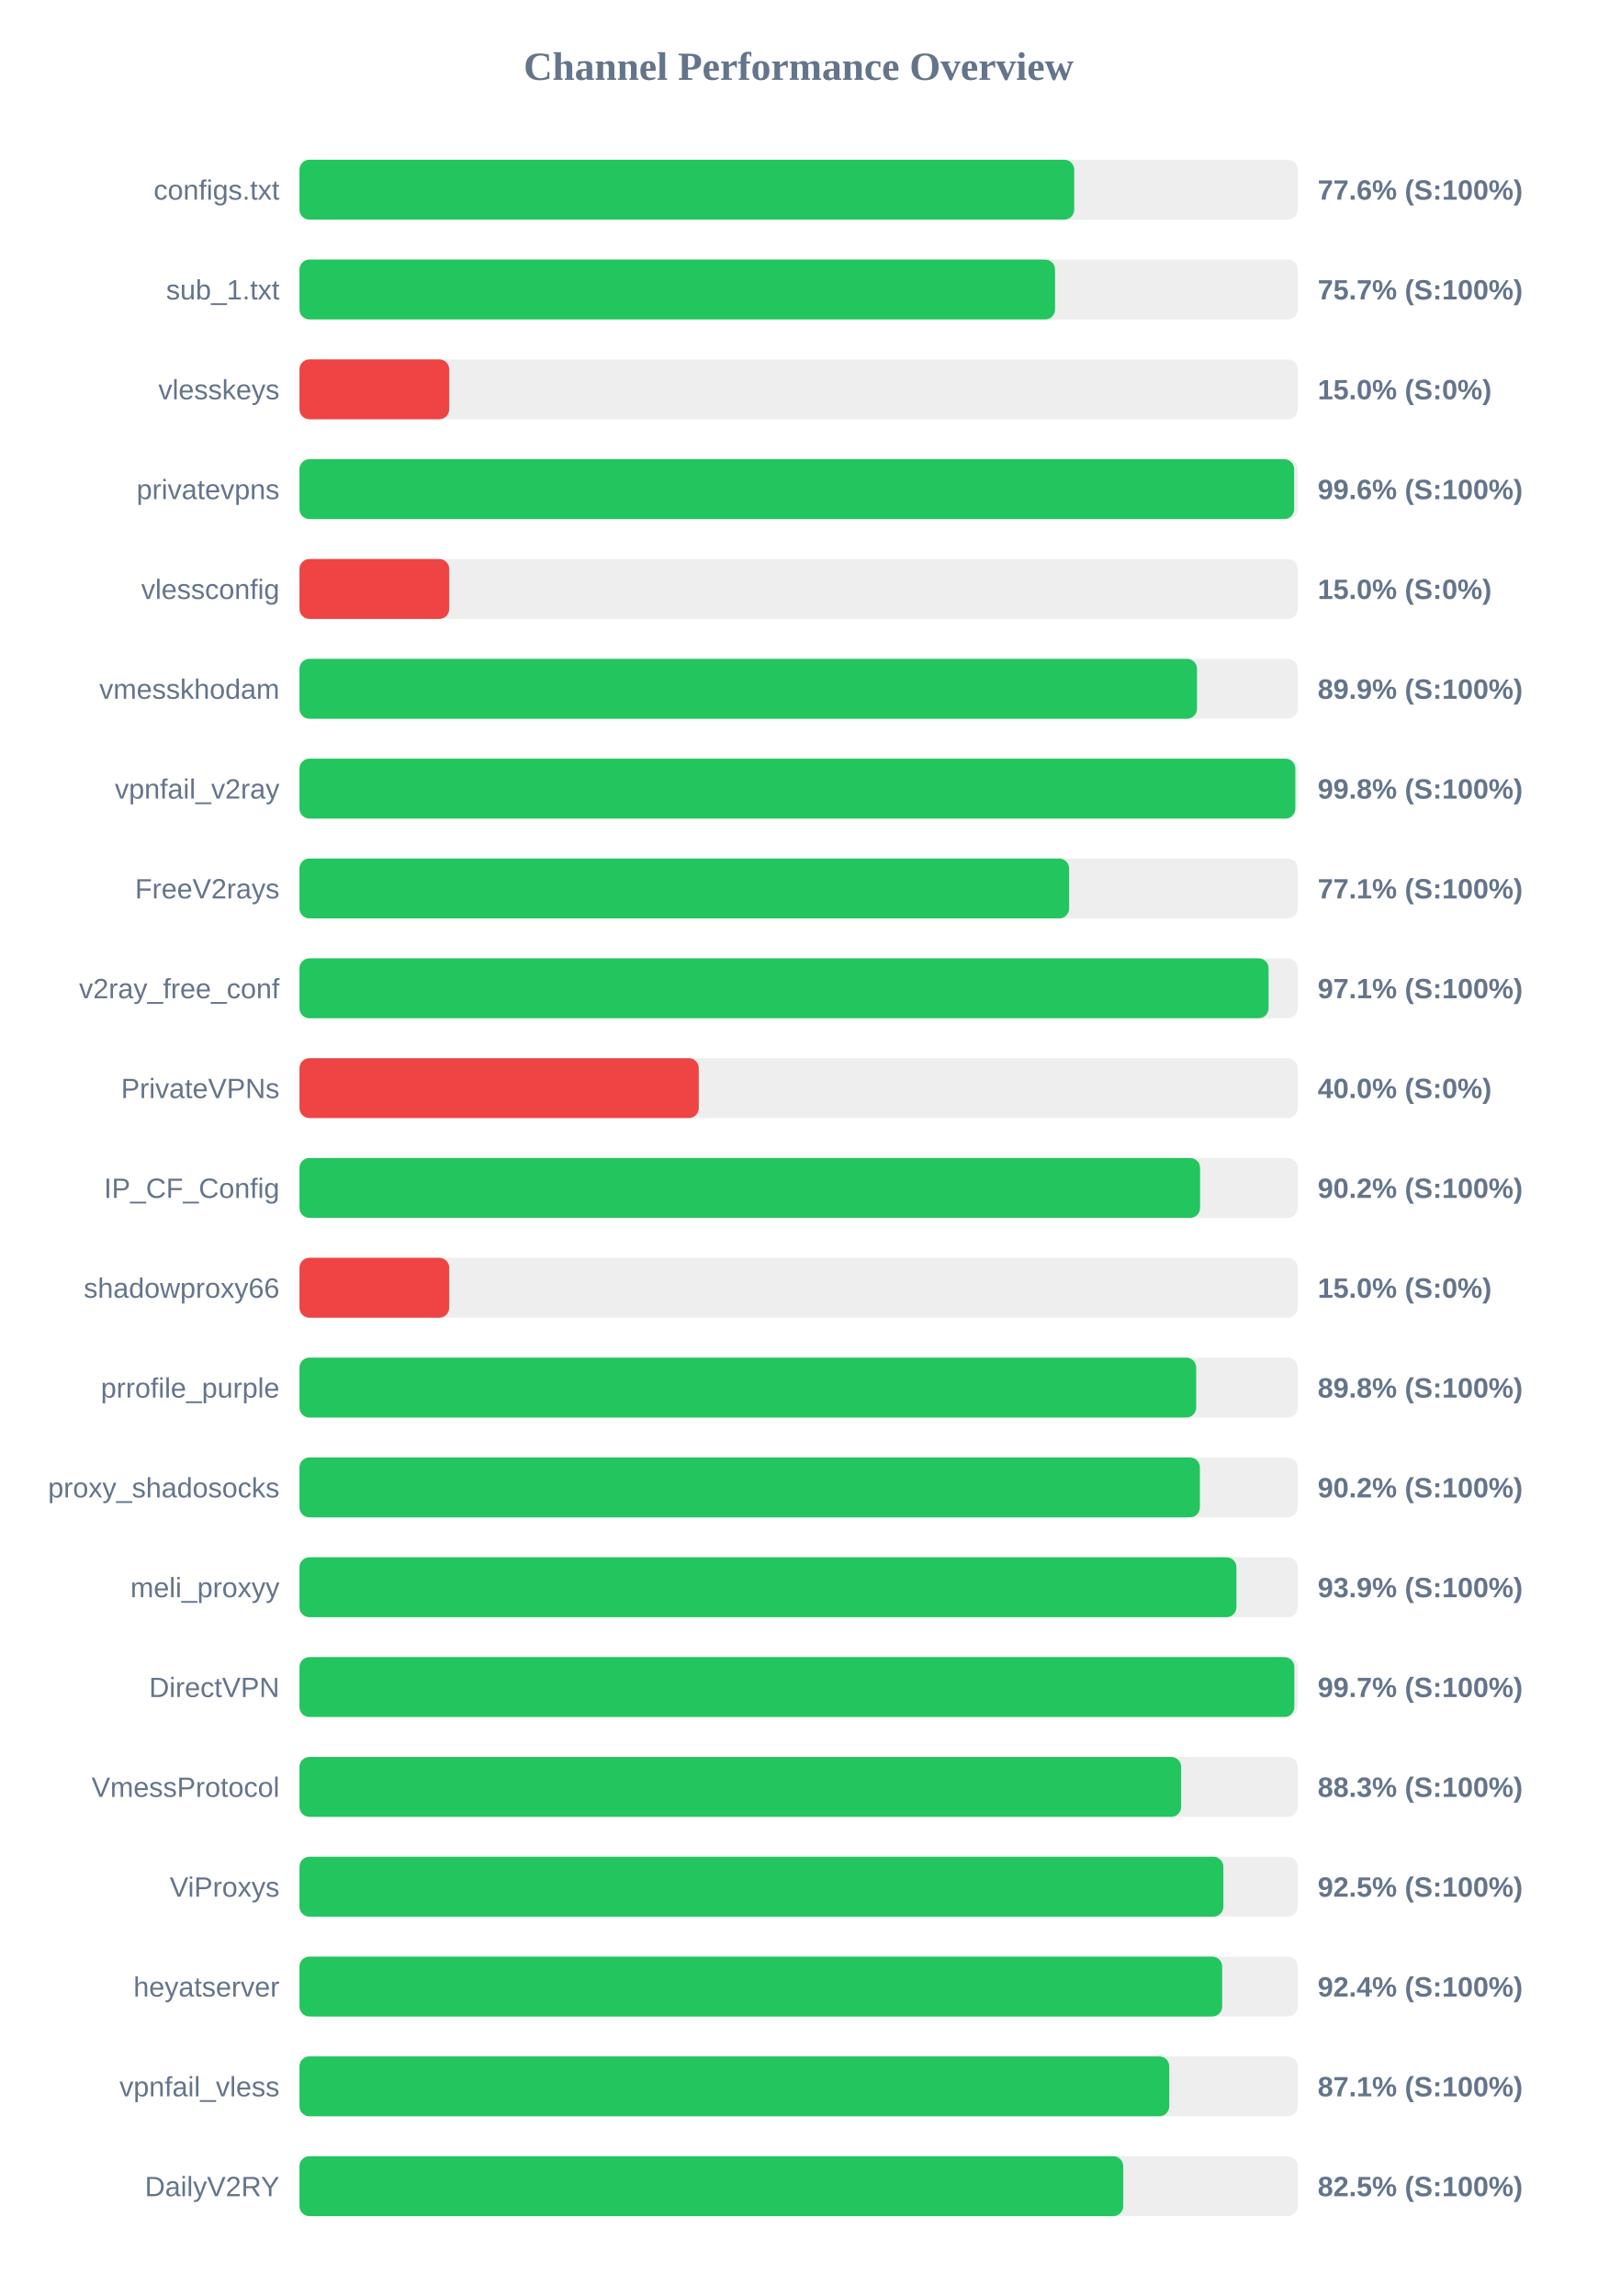
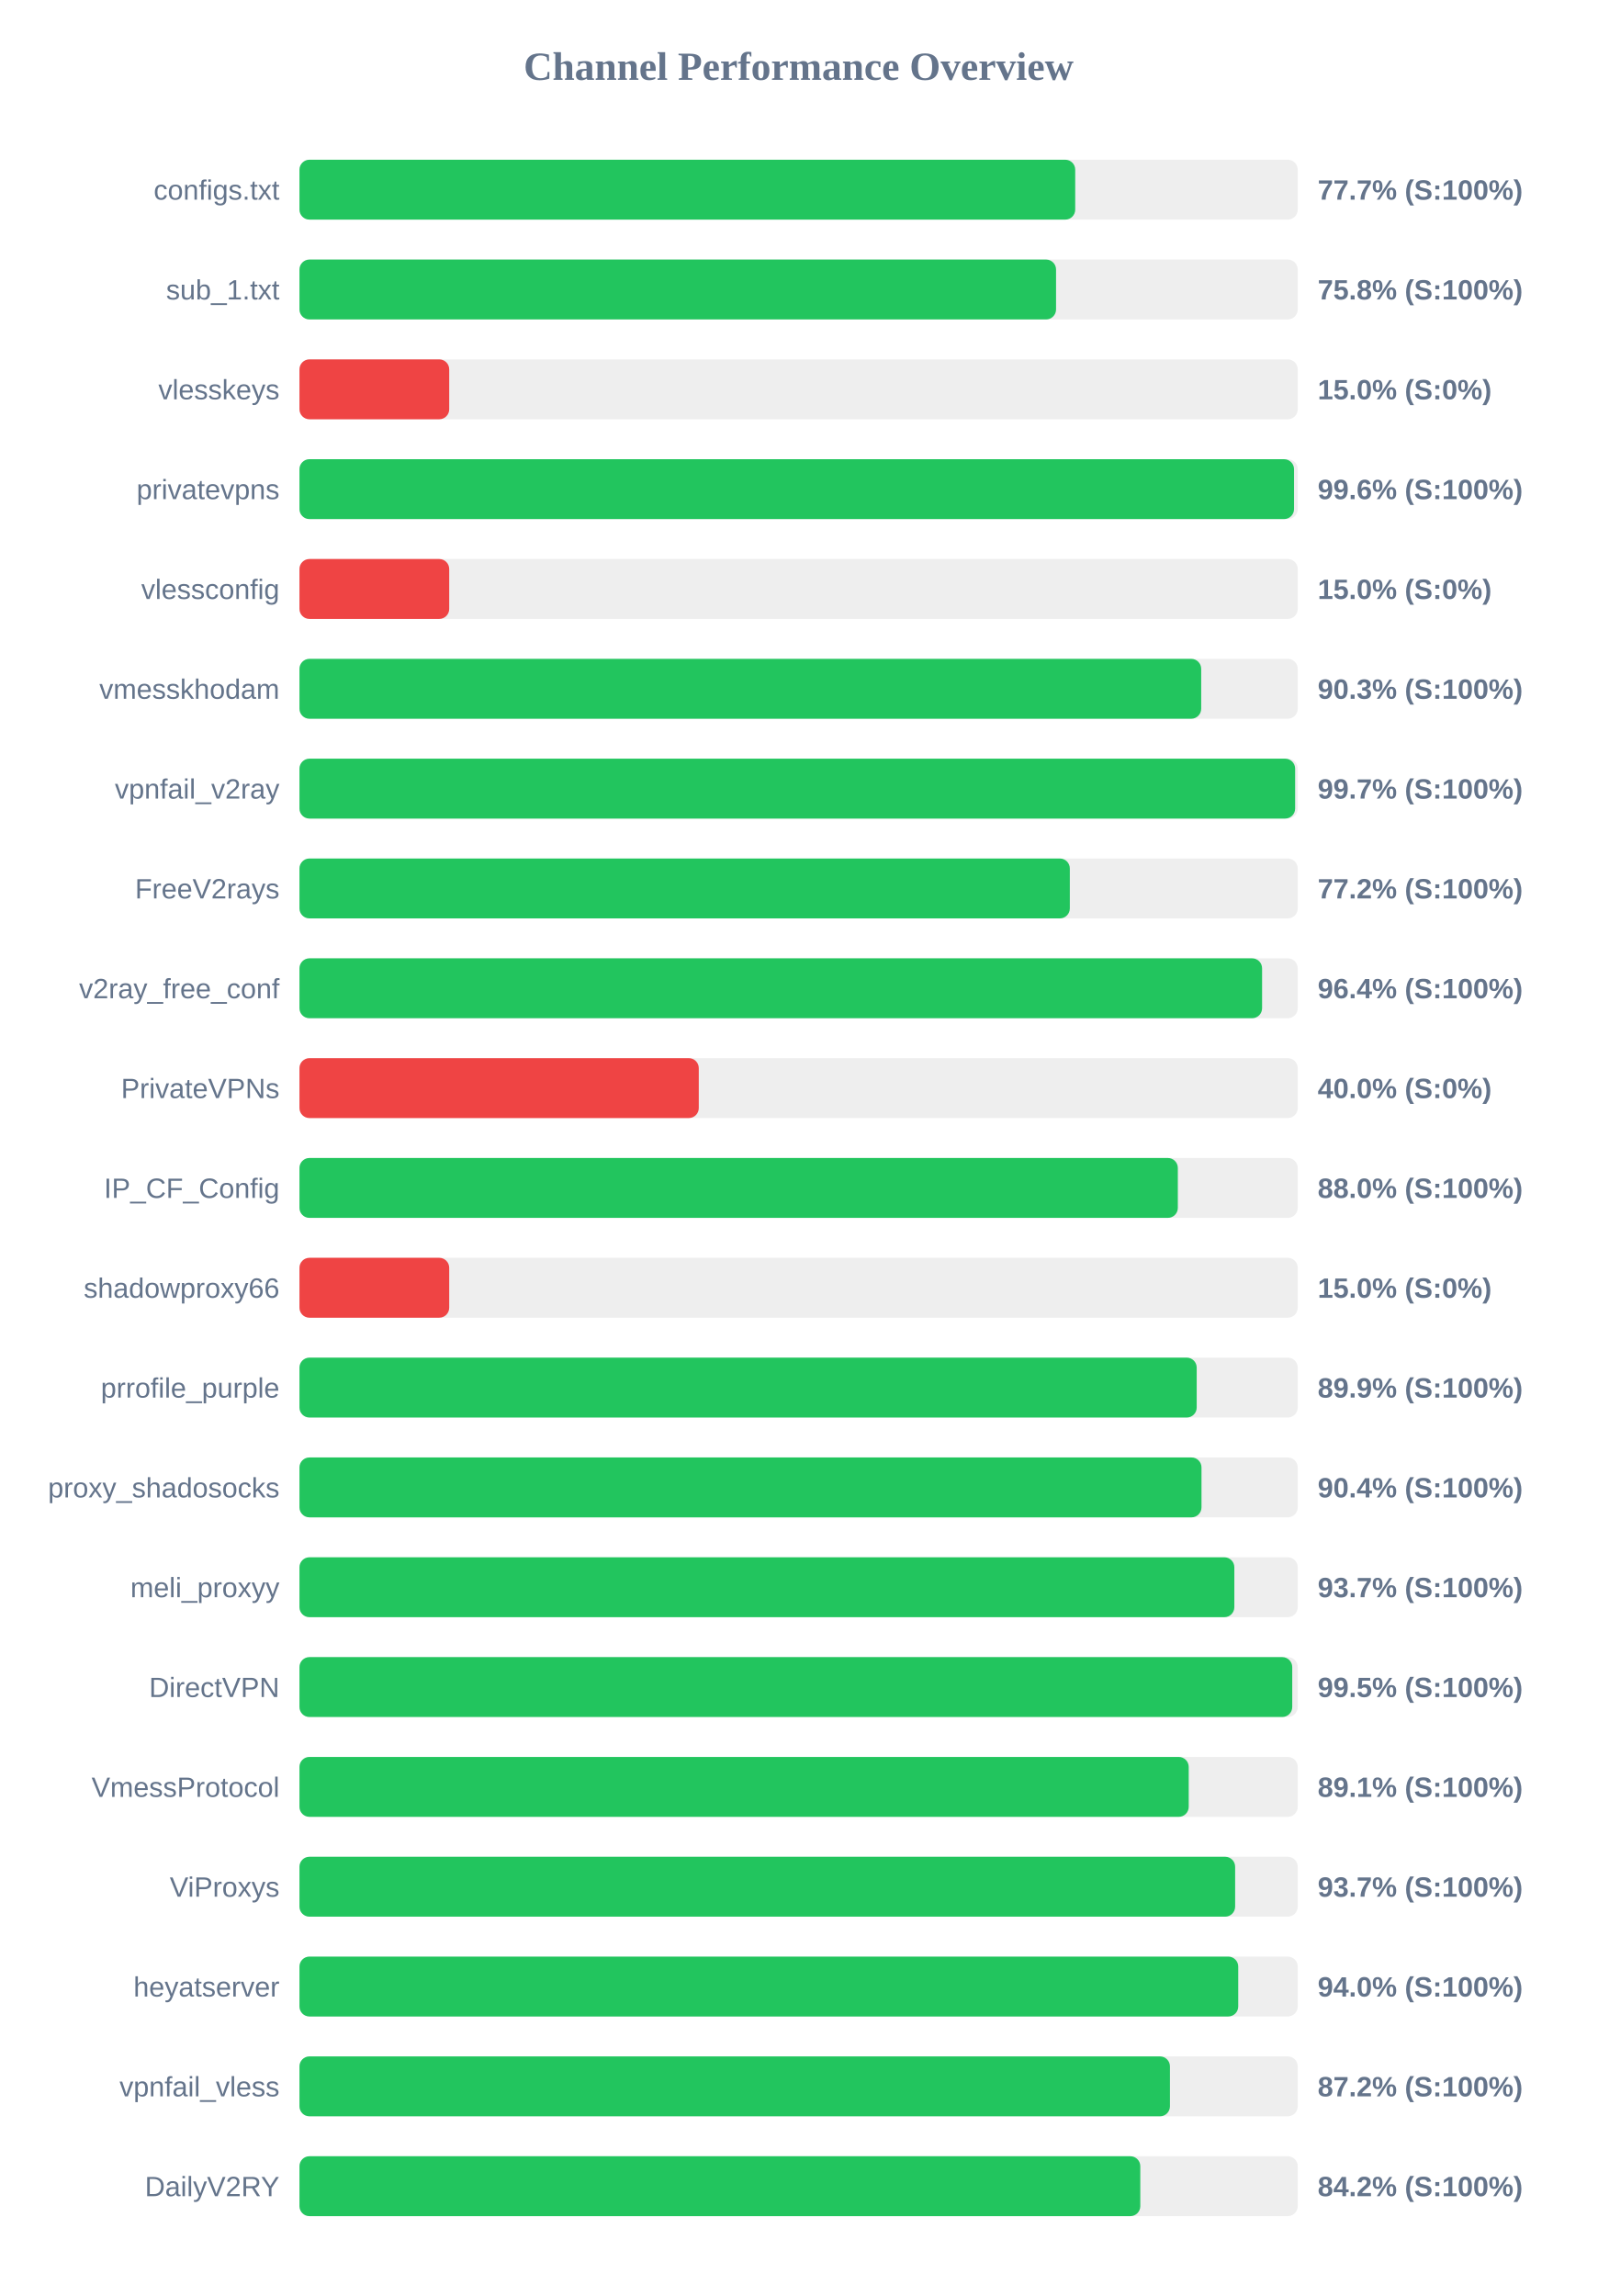
<svg xmlns="http://www.w3.org/2000/svg" width="800" height="1150" version="1.1">
  <style>
        .row { font: 14px Arial; fill: #64748b; }
        .score { font: bold 14px Arial; fill: #64748b; }
    </style>
  <text x="400" y="40" text-anchor="middle" font-size="20px" font-weight="bold" fill="#64748b">Channel Performance Overview</text>
  <rect x="150" y="80" width="500" height="30" fill="#eee" rx="5" />
-   <rect x="150" y="80" width="388.05" height="30" fill="#22c55e" rx="5" />
+   <rect x="150" y="80" width="388.55" height="30" fill="#22c55e" rx="5" />
  <text x="140" y="100" text-anchor="end" class="row">configs.txt</text>
-   <text x="660" y="100" text-anchor="start" class="score">77.6% (S:100%)</text>
+   <text x="660" y="100" text-anchor="start" class="score">77.7% (S:100%)</text>
  <rect x="150" y="130" width="500" height="30" fill="#eee" rx="5" />
-   <rect x="150" y="130" width="378.45" height="30" fill="#22c55e" rx="5" />
+   <rect x="150" y="130" width="378.95" height="30" fill="#22c55e" rx="5" />
  <text x="140" y="150" text-anchor="end" class="row">sub_1.txt</text>
-   <text x="660" y="150" text-anchor="start" class="score">75.7% (S:100%)</text>
+   <text x="660" y="150" text-anchor="start" class="score">75.8% (S:100%)</text>
  <rect x="150" y="180" width="500" height="30" fill="#eee" rx="5" />
  <rect x="150" y="180" width="75.0" height="30" fill="#ef4444" rx="5" />
  <text x="140" y="200" text-anchor="end" class="row">vlesskeys</text>
  <text x="660" y="200" text-anchor="start" class="score">15.0% (S:0%)</text>
  <rect x="150" y="230" width="500" height="30" fill="#eee" rx="5" />
-   <rect x="150" y="230" width="498.2" height="30" fill="#22c55e" rx="5" />
+   <rect x="150" y="230" width="498.15" height="30" fill="#22c55e" rx="5" />
  <text x="140" y="250" text-anchor="end" class="row">privatevpns</text>
  <text x="660" y="250" text-anchor="start" class="score">99.6% (S:100%)</text>
  <rect x="150" y="280" width="500" height="30" fill="#eee" rx="5" />
  <rect x="150" y="280" width="75.0" height="30" fill="#ef4444" rx="5" />
  <text x="140" y="300" text-anchor="end" class="row">vlessconfig</text>
  <text x="660" y="300" text-anchor="start" class="score">15.0% (S:0%)</text>
  <rect x="150" y="330" width="500" height="30" fill="#eee" rx="5" />
-   <rect x="150" y="330" width="449.55" height="30" fill="#22c55e" rx="5" />
+   <rect x="150" y="330" width="451.65" height="30" fill="#22c55e" rx="5" />
  <text x="140" y="350" text-anchor="end" class="row">vmesskhodam</text>
-   <text x="660" y="350" text-anchor="start" class="score">89.9% (S:100%)</text>
+   <text x="660" y="350" text-anchor="start" class="score">90.3% (S:100%)</text>
  <rect x="150" y="380" width="500" height="30" fill="#eee" rx="5" />
-   <rect x="150" y="380" width="498.8" height="30" fill="#22c55e" rx="5" />
+   <rect x="150" y="380" width="498.7" height="30" fill="#22c55e" rx="5" />
  <text x="140" y="400" text-anchor="end" class="row">vpnfail_v2ray</text>
-   <text x="660" y="400" text-anchor="start" class="score">99.8% (S:100%)</text>
+   <text x="660" y="400" text-anchor="start" class="score">99.7% (S:100%)</text>
  <rect x="150" y="430" width="500" height="30" fill="#eee" rx="5" />
-   <rect x="150" y="430" width="385.5" height="30" fill="#22c55e" rx="5" />
+   <rect x="150" y="430" width="385.85" height="30" fill="#22c55e" rx="5" />
  <text x="140" y="450" text-anchor="end" class="row">FreeV2rays</text>
-   <text x="660" y="450" text-anchor="start" class="score">77.1% (S:100%)</text>
+   <text x="660" y="450" text-anchor="start" class="score">77.2% (S:100%)</text>
  <rect x="150" y="480" width="500" height="30" fill="#eee" rx="5" />
-   <rect x="150" y="480" width="485.4" height="30" fill="#22c55e" rx="5" />
+   <rect x="150" y="480" width="482.15" height="30" fill="#22c55e" rx="5" />
  <text x="140" y="500" text-anchor="end" class="row">v2ray_free_conf</text>
-   <text x="660" y="500" text-anchor="start" class="score">97.1% (S:100%)</text>
+   <text x="660" y="500" text-anchor="start" class="score">96.4% (S:100%)</text>
  <rect x="150" y="530" width="500" height="30" fill="#eee" rx="5" />
  <rect x="150" y="530" width="200.0" height="30" fill="#ef4444" rx="5" />
  <text x="140" y="550" text-anchor="end" class="row">PrivateVPNs</text>
  <text x="660" y="550" text-anchor="start" class="score">40.0% (S:0%)</text>
  <rect x="150" y="580" width="500" height="30" fill="#eee" rx="5" />
-   <rect x="150" y="580" width="451.1" height="30" fill="#22c55e" rx="5" />
+   <rect x="150" y="580" width="439.95" height="30" fill="#22c55e" rx="5" />
  <text x="140" y="600" text-anchor="end" class="row">IP_CF_Config</text>
-   <text x="660" y="600" text-anchor="start" class="score">90.2% (S:100%)</text>
+   <text x="660" y="600" text-anchor="start" class="score">88.0% (S:100%)</text>
  <rect x="150" y="630" width="500" height="30" fill="#eee" rx="5" />
  <rect x="150" y="630" width="75.0" height="30" fill="#ef4444" rx="5" />
  <text x="140" y="650" text-anchor="end" class="row">shadowproxy66</text>
  <text x="660" y="650" text-anchor="start" class="score">15.0% (S:0%)</text>
  <rect x="150" y="680" width="500" height="30" fill="#eee" rx="5" />
-   <rect x="150" y="680" width="449.15" height="30" fill="#22c55e" rx="5" />
+   <rect x="150" y="680" width="449.4" height="30" fill="#22c55e" rx="5" />
  <text x="140" y="700" text-anchor="end" class="row">prrofile_purple</text>
-   <text x="660" y="700" text-anchor="start" class="score">89.8% (S:100%)</text>
+   <text x="660" y="700" text-anchor="start" class="score">89.9% (S:100%)</text>
  <rect x="150" y="730" width="500" height="30" fill="#eee" rx="5" />
-   <rect x="150" y="730" width="451.0" height="30" fill="#22c55e" rx="5" />
+   <rect x="150" y="730" width="451.8" height="30" fill="#22c55e" rx="5" />
  <text x="140" y="750" text-anchor="end" class="row">proxy_shadosocks</text>
-   <text x="660" y="750" text-anchor="start" class="score">90.2% (S:100%)</text>
+   <text x="660" y="750" text-anchor="start" class="score">90.4% (S:100%)</text>
  <rect x="150" y="780" width="500" height="30" fill="#eee" rx="5" />
-   <rect x="150" y="780" width="469.3" height="30" fill="#22c55e" rx="5" />
+   <rect x="150" y="780" width="468.25" height="30" fill="#22c55e" rx="5" />
  <text x="140" y="800" text-anchor="end" class="row">meli_proxyy</text>
-   <text x="660" y="800" text-anchor="start" class="score">93.9% (S:100%)</text>
+   <text x="660" y="800" text-anchor="start" class="score">93.7% (S:100%)</text>
  <rect x="150" y="830" width="500" height="30" fill="#eee" rx="5" />
-   <rect x="150" y="830" width="498.3" height="30" fill="#22c55e" rx="5" />
+   <rect x="150" y="830" width="497.25" height="30" fill="#22c55e" rx="5" />
  <text x="140" y="850" text-anchor="end" class="row">DirectVPN</text>
-   <text x="660" y="850" text-anchor="start" class="score">99.7% (S:100%)</text>
+   <text x="660" y="850" text-anchor="start" class="score">99.5% (S:100%)</text>
  <rect x="150" y="880" width="500" height="30" fill="#eee" rx="5" />
-   <rect x="150" y="880" width="441.6" height="30" fill="#22c55e" rx="5" />
+   <rect x="150" y="880" width="445.4" height="30" fill="#22c55e" rx="5" />
  <text x="140" y="900" text-anchor="end" class="row">VmessProtocol</text>
-   <text x="660" y="900" text-anchor="start" class="score">88.3% (S:100%)</text>
+   <text x="660" y="900" text-anchor="start" class="score">89.1% (S:100%)</text>
  <rect x="150" y="930" width="500" height="30" fill="#eee" rx="5" />
-   <rect x="150" y="930" width="462.75" height="30" fill="#22c55e" rx="5" />
+   <rect x="150" y="930" width="468.65" height="30" fill="#22c55e" rx="5" />
  <text x="140" y="950" text-anchor="end" class="row">ViProxys</text>
-   <text x="660" y="950" text-anchor="start" class="score">92.5% (S:100%)</text>
+   <text x="660" y="950" text-anchor="start" class="score">93.7% (S:100%)</text>
  <rect x="150" y="980" width="500" height="30" fill="#eee" rx="5" />
-   <rect x="150" y="980" width="462.15" height="30" fill="#22c55e" rx="5" />
+   <rect x="150" y="980" width="470.2" height="30" fill="#22c55e" rx="5" />
  <text x="140" y="1000" text-anchor="end" class="row">heyatserver</text>
-   <text x="660" y="1000" text-anchor="start" class="score">92.4% (S:100%)</text>
+   <text x="660" y="1000" text-anchor="start" class="score">94.0% (S:100%)</text>
  <rect x="150" y="1030" width="500" height="30" fill="#eee" rx="5" />
-   <rect x="150" y="1030" width="435.65" height="30" fill="#22c55e" rx="5" />
+   <rect x="150" y="1030" width="436.0" height="30" fill="#22c55e" rx="5" />
  <text x="140" y="1050" text-anchor="end" class="row">vpnfail_vless</text>
-   <text x="660" y="1050" text-anchor="start" class="score">87.1% (S:100%)</text>
+   <text x="660" y="1050" text-anchor="start" class="score">87.2% (S:100%)</text>
  <rect x="150" y="1080" width="500" height="30" fill="#eee" rx="5" />
-   <rect x="150" y="1080" width="412.6" height="30" fill="#22c55e" rx="5" />
+   <rect x="150" y="1080" width="421.15" height="30" fill="#22c55e" rx="5" />
  <text x="140" y="1100" text-anchor="end" class="row">DailyV2RY</text>
-   <text x="660" y="1100" text-anchor="start" class="score">82.5% (S:100%)</text>
+   <text x="660" y="1100" text-anchor="start" class="score">84.2% (S:100%)</text>
</svg>
